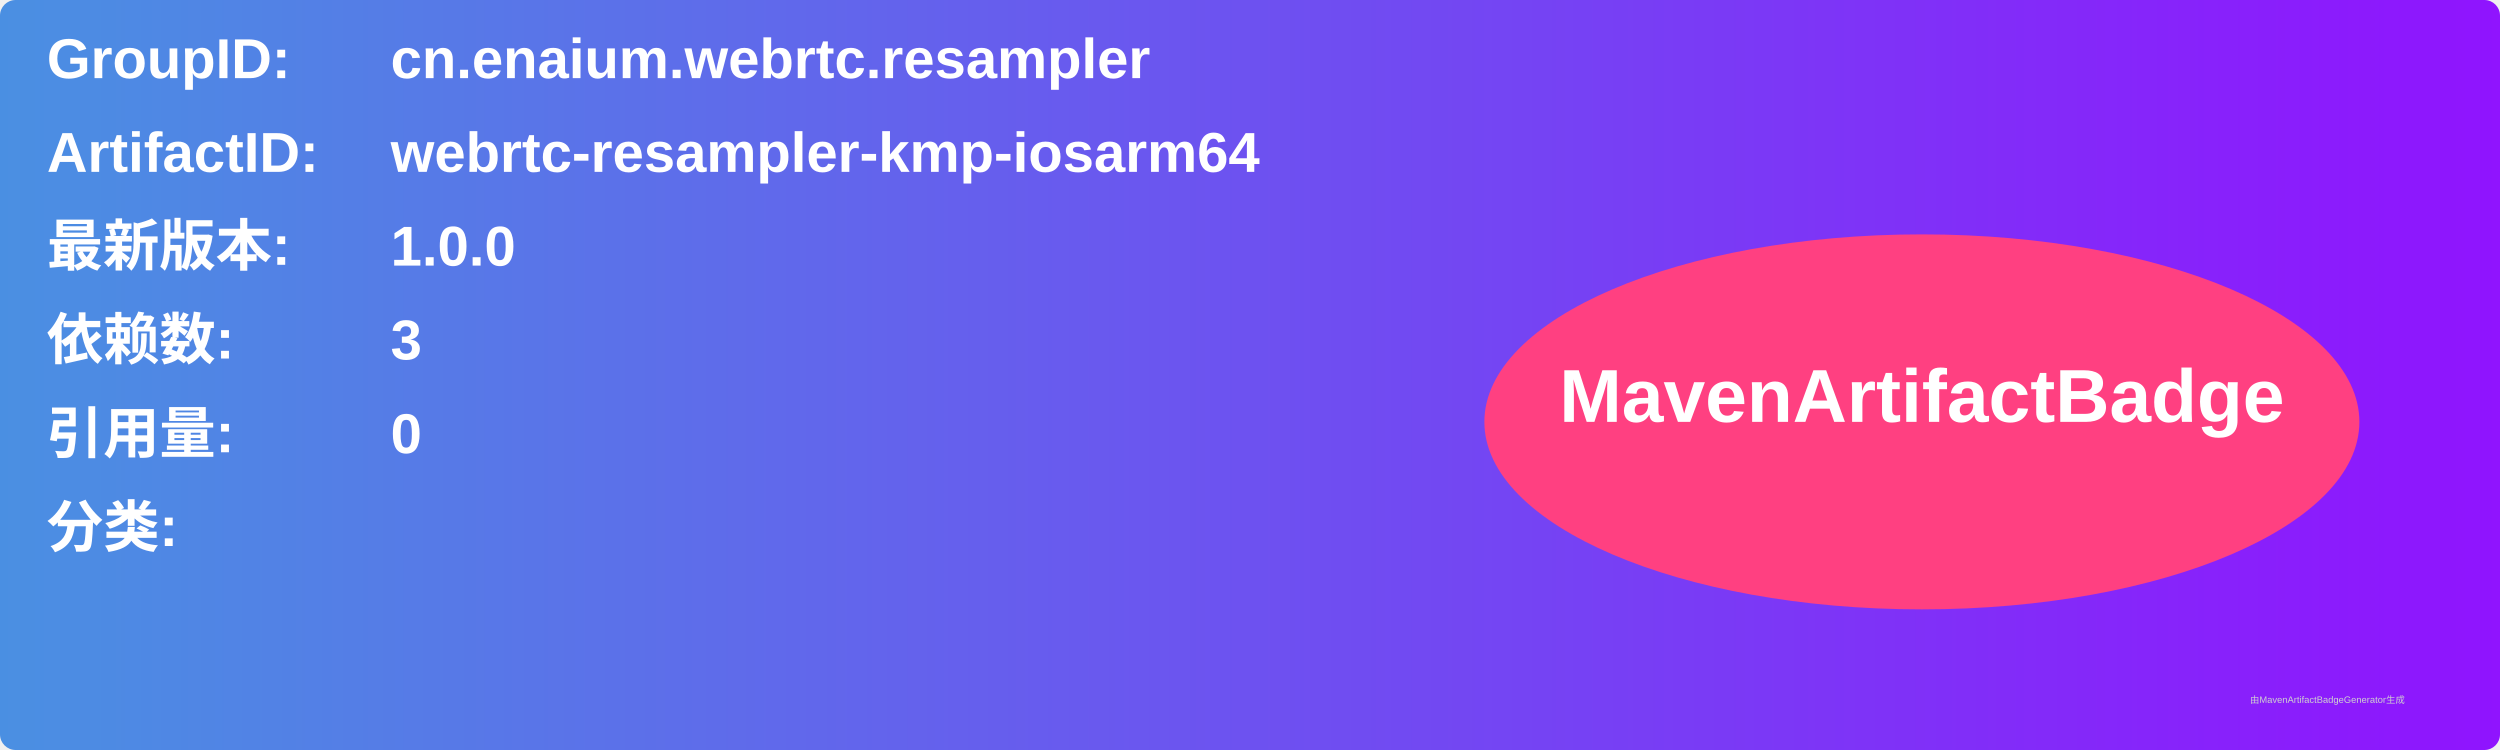
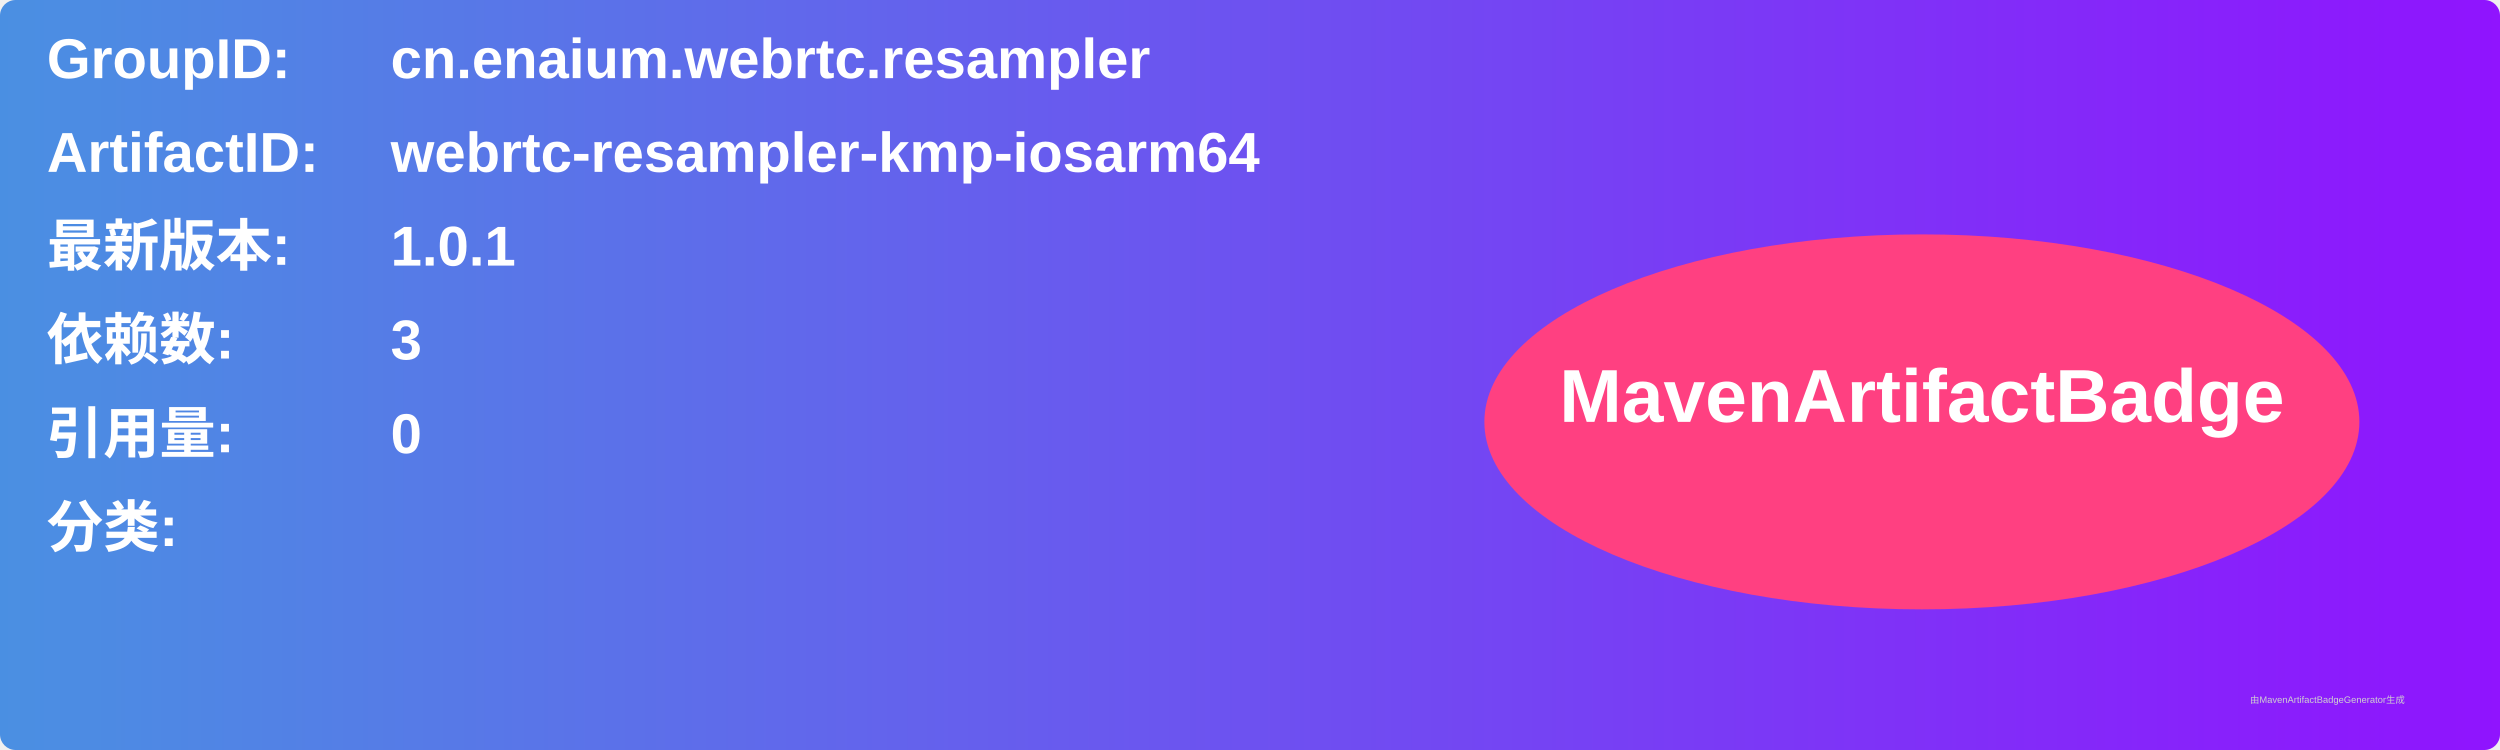
<svg xmlns="http://www.w3.org/2000/svg" width="800" height="240" viewBox="0 0 800 240">
  <linearGradient id="grad" x1="0%" y1="0%" x2="100%" y2="0%">
    <stop offset="0%" stop-color="#4a90e2" />
    <stop offset="100%" stop-color="#9013fe" />
  </linearGradient>
  <rect width="100%" height="100%" rx="5" ry="5" fill="url(#grad)" />
  <g transform="translate(15, 15)">
    <text x="0" y="10" font-family="Arial" font-size="18" fill="white" font-weight="bold" width="260">GroupID:</text>
    <text x="110" y="10" font-family="Arial" font-size="18" fill="white" font-weight="bold" width="460">cn.enaium.webrtc.resampler</text>
    <text x="0" y="40" font-family="Arial" font-size="18" fill="white" font-weight="bold" width="260">ArtifactID:</text>
    <text x="110" y="40" font-family="Arial" font-size="18" fill="white" font-weight="bold" width="460">webrtc-resampler-kmp-iosarm64</text>
    <text x="0" y="70" font-family="Arial" font-size="18" fill="white" font-weight="bold">最新版本:</text>
    <text x="110" y="70" font-family="Arial" font-size="18" fill="white" font-weight="bold">
-       <tspan font-weight="bold">1.0.0</tspan>
+       <tspan font-weight="bold">1.0.1</tspan>
    </text>
    <text x="0" y="100" font-family="Arial" font-size="18" fill="white" font-weight="bold">依赖数: </text>
    <text x="110" y="100" font-family="Arial" font-size="18" fill="white">
      <tspan font-weight="bold">3</tspan>
    </text>
    <text x="0" y="130" font-family="Arial" font-size="18" fill="white" font-weight="bold">引用量: </text>
    <text x="110" y="130" font-family="Arial" font-size="18" fill="white">
      <tspan font-weight="bold">0</tspan>
    </text>
    <text x="0" y="160" font-family="Arial" font-size="18" fill="white" font-weight="bold">分类:</text>
    <text x="10" y="190" font-family="Arial" font-size="10" fill="white">
      <tspan font-weight="bold" />
    </text>
    <ellipse cx="600" cy="120" rx="140" ry="60" fill="#ff4081" />
    <text x="600" y="120" text-anchor="middle" font-family="Arial" font-size="24" fill="white" font-weight="bold">MavenArtifactBadge</text>
  </g>
  <text x="720" y="225" font-family="Arial" font-size="3" fill="#d0d0d0">由MavenArtifactBadgeGenerator生成</text>
</svg>
